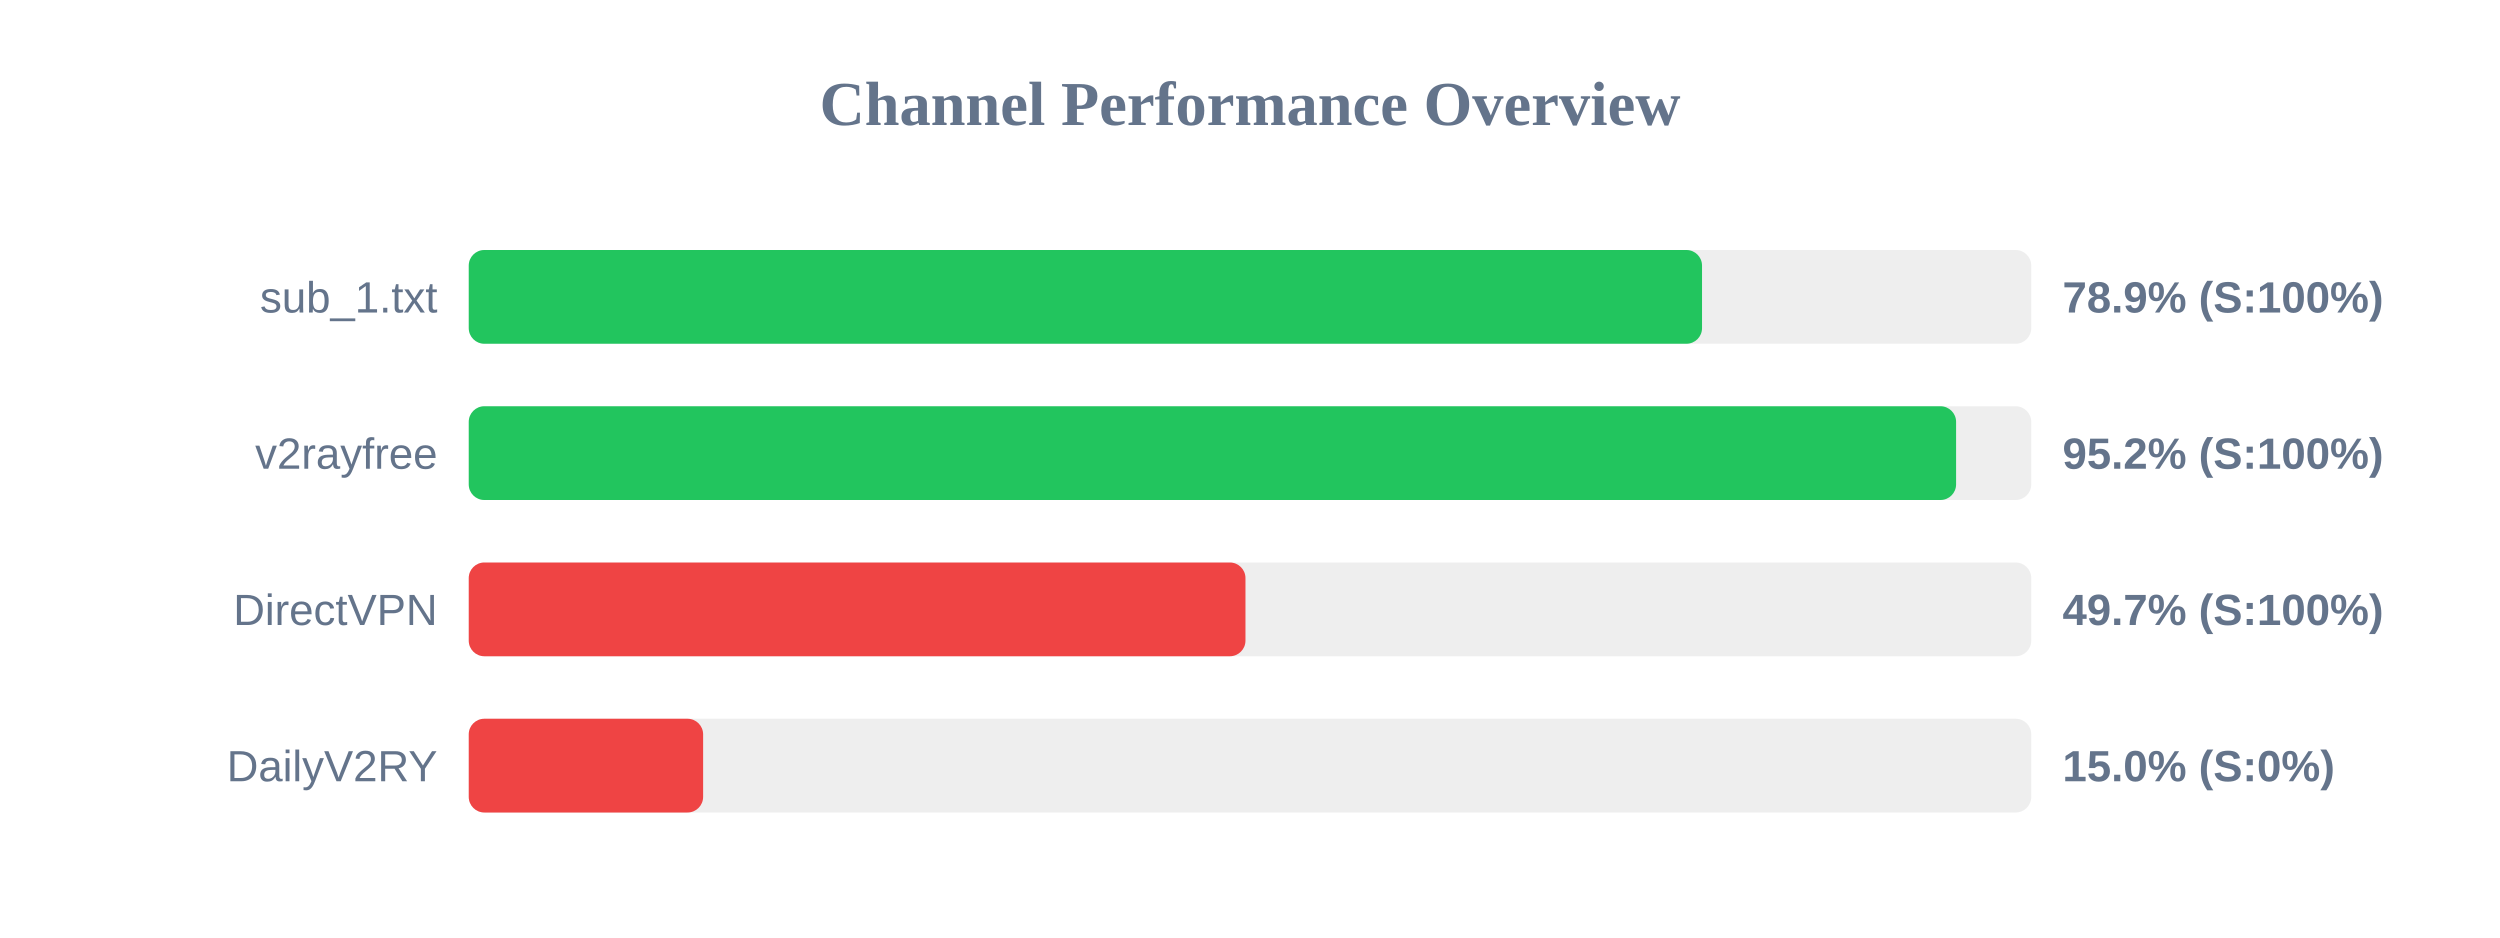
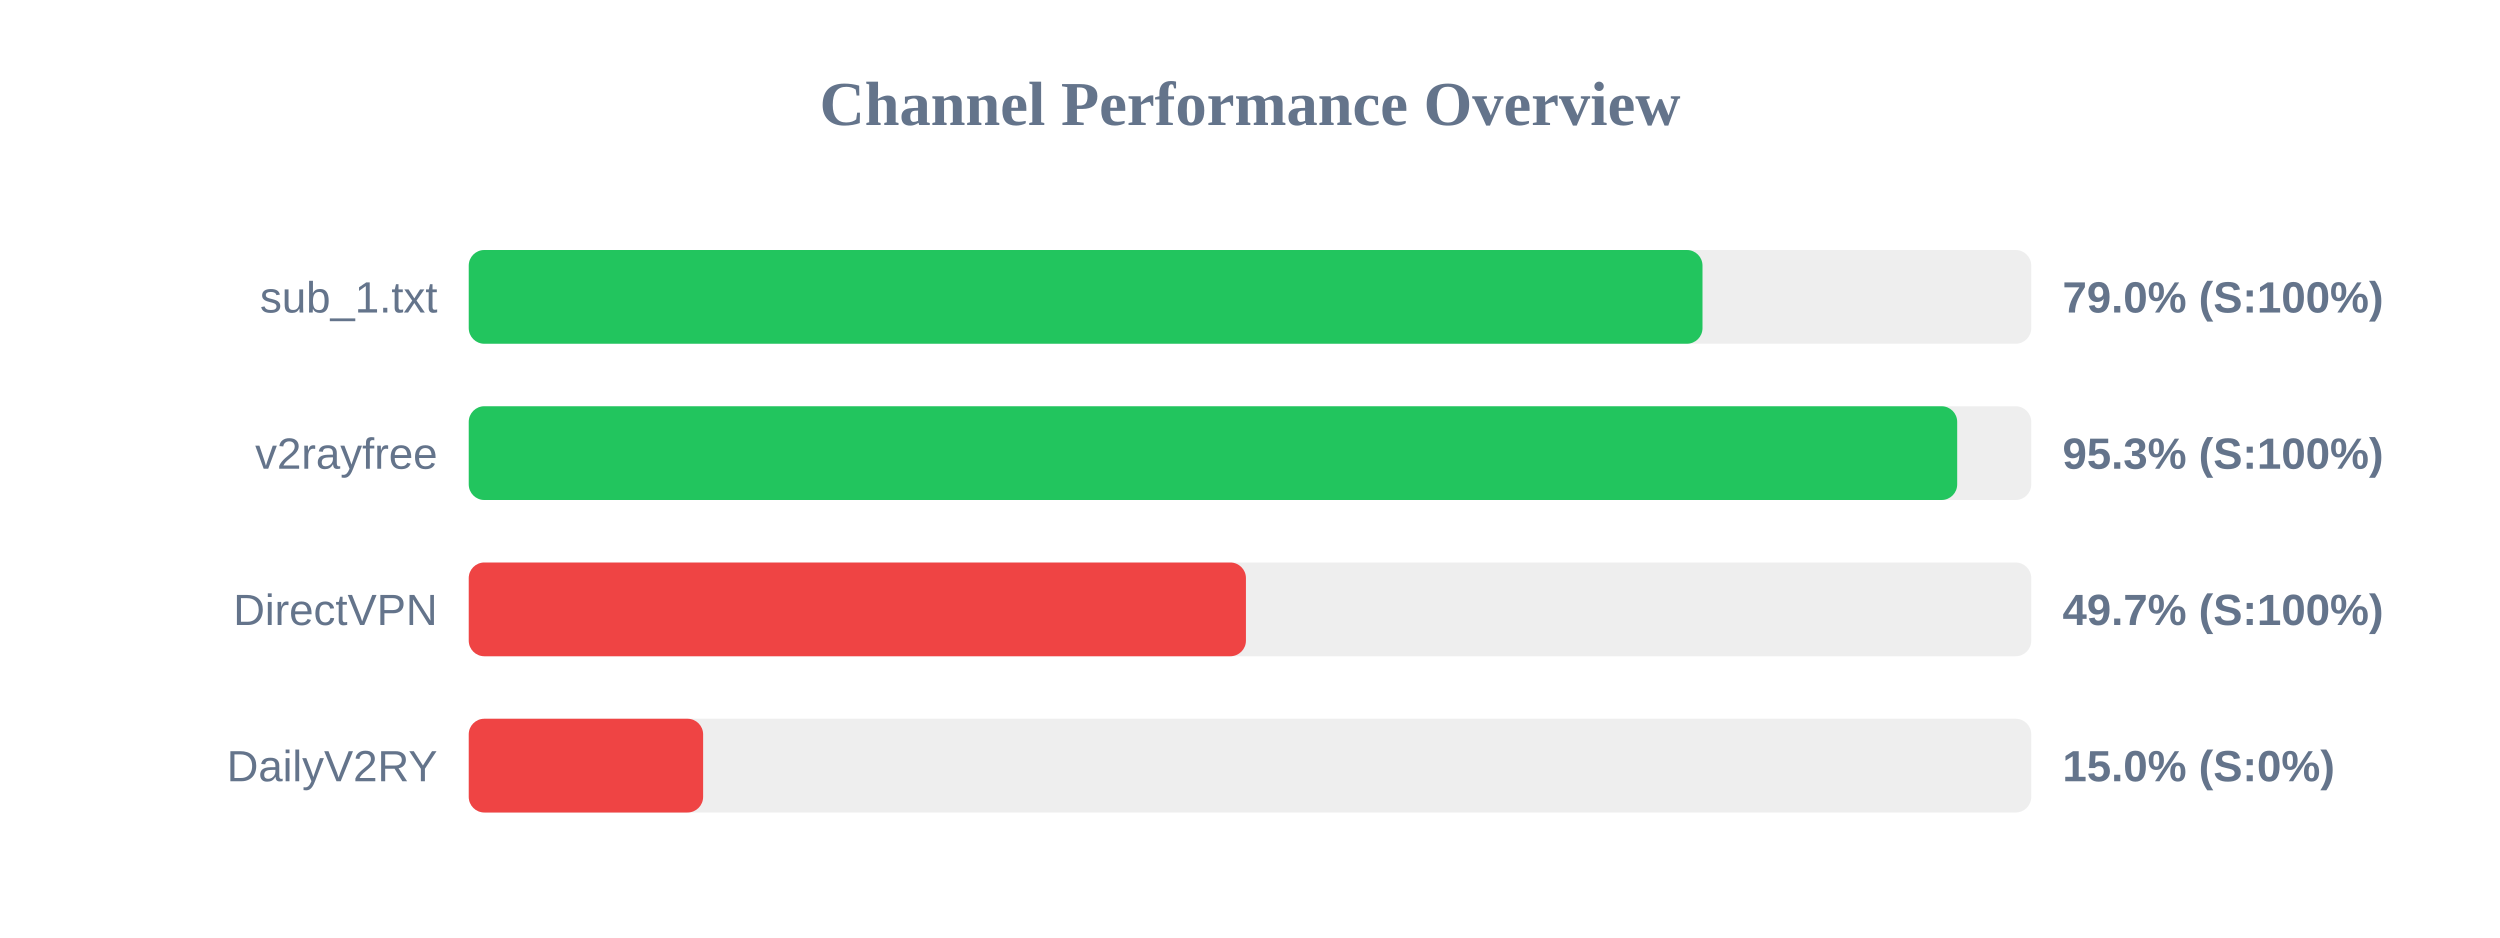
<svg xmlns="http://www.w3.org/2000/svg" width="800" height="300" version="1.1">
  <style>
        .row { font: 14px Arial; fill: #64748b; }
        .score { font: bold 14px Arial; fill: #64748b; }
    </style>
  <text x="400" y="40" text-anchor="middle" font-size="20px" font-weight="bold" fill="#64748b">Channel Performance Overview</text>
  <rect x="150" y="80" width="500" height="30" fill="#eee" rx="5" />
-   <rect x="150" y="80" width="394.65" height="30" fill="#22c55e" rx="5" />
+   <rect x="150" y="80" width="394.8" height="30" fill="#22c55e" rx="5" />
  <text x="140" y="100" text-anchor="end" class="row">sub_1.txt</text>
-   <text x="660" y="100" text-anchor="start" class="score">78.9% (S:100%)</text>
+   <text x="660" y="100" text-anchor="start" class="score">79.0% (S:100%)</text>
  <rect x="150" y="130" width="500" height="30" fill="#eee" rx="5" />
-   <rect x="150" y="130" width="475.95" height="30" fill="#22c55e" rx="5" />
+   <rect x="150" y="130" width="476.3" height="30" fill="#22c55e" rx="5" />
  <text x="140" y="150" text-anchor="end" class="row">v2rayfree</text>
-   <text x="660" y="150" text-anchor="start" class="score">95.2% (S:100%)</text>
+   <text x="660" y="150" text-anchor="start" class="score">95.3% (S:100%)</text>
  <rect x="150" y="180" width="500" height="30" fill="#eee" rx="5" />
-   <rect x="150" y="180" width="248.55" height="30" fill="#ef4444" rx="5" />
+   <rect x="150" y="180" width="248.7" height="30" fill="#ef4444" rx="5" />
  <text x="140" y="200" text-anchor="end" class="row">DirectVPN</text>
  <text x="660" y="200" text-anchor="start" class="score">49.7% (S:100%)</text>
  <rect x="150" y="230" width="500" height="30" fill="#eee" rx="5" />
  <rect x="150" y="230" width="75.0" height="30" fill="#ef4444" rx="5" />
  <text x="140" y="250" text-anchor="end" class="row">DailyV2RY</text>
  <text x="660" y="250" text-anchor="start" class="score">15.0% (S:0%)</text>
</svg>
